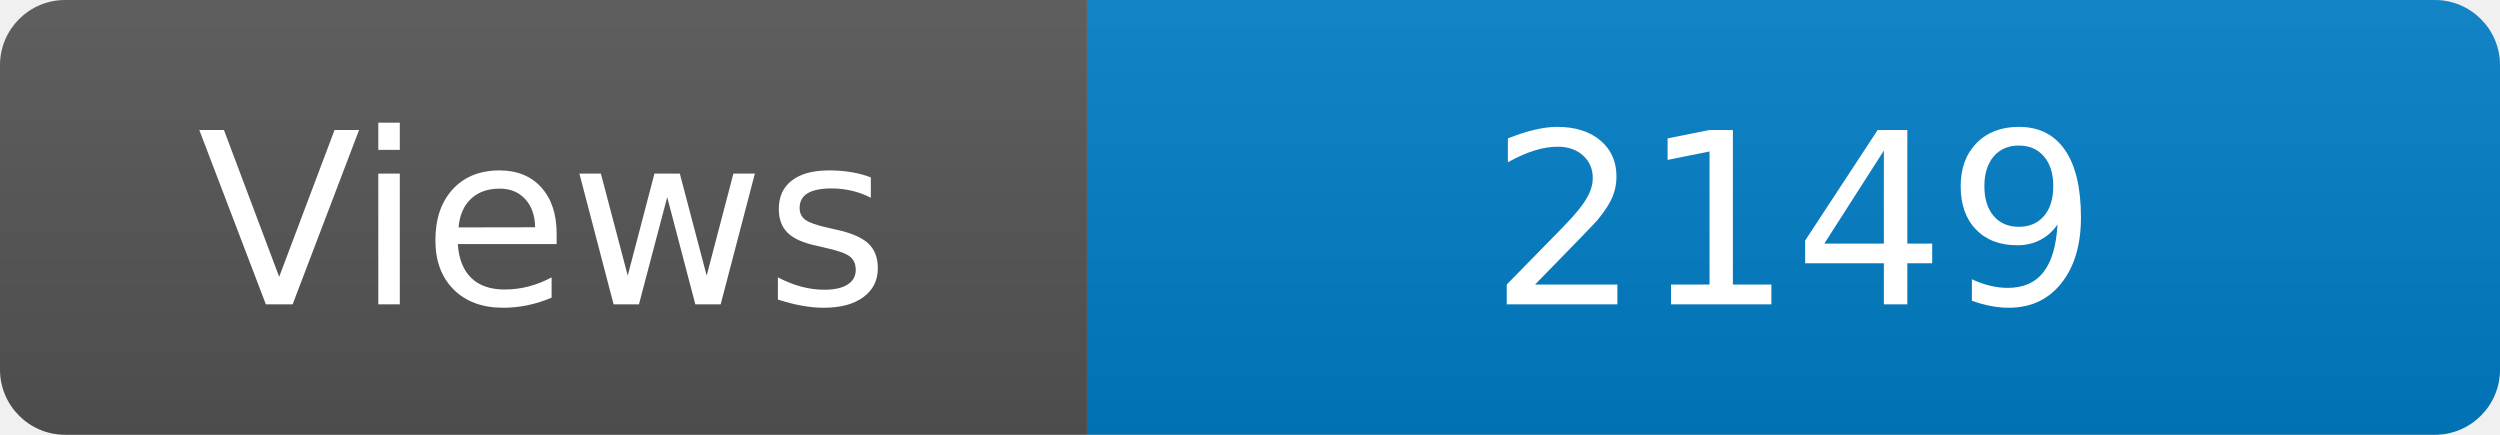
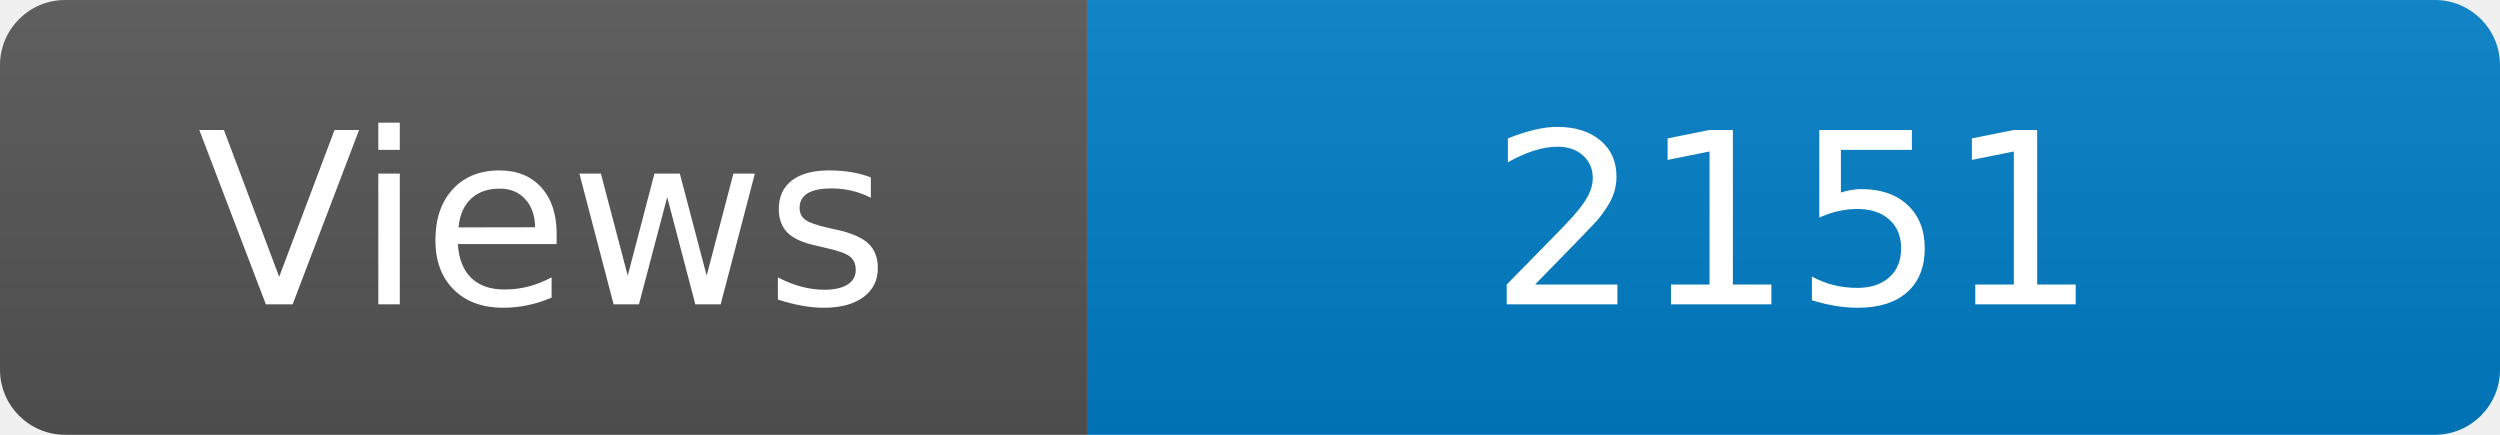
<svg xmlns="http://www.w3.org/2000/svg" width="115" height="20" role="img" aria-label="Maintained?: yes">
  <linearGradient id="s" x2="0" y2="100%">
    <stop offset="0" stop-color="#bbb" stop-opacity=".1" />
    <stop offset="1" stop-opacity=".1" />
  </linearGradient>
  <clipPath id="r">
    <rect width="115" height="20" rx="3" fill="#fff" />
  </clipPath>
  <g clip-path="url(#r)">
    <rect width="50" height="20" fill="#555" />
    <rect x="50" width="160" height="20" fill="#007ec6" />
    <rect width="115" height="20" fill="url(#s)" />
  </g>
  <g fill="#fff" text-anchor="middle" font-family="Verdana,Geneva,DejaVu Sans,sans-serif" font-size="110">
    <text x="250" y="140" transform="scale(.1)" fill="#fff">Views</text>
-     <text x="825" y="140" transform="scale(.1)" fill="#fff">2149</text>
+     <text x="825" y="140" transform="scale(.1)" fill="#fff">2151</text>
  </g>
</svg>
